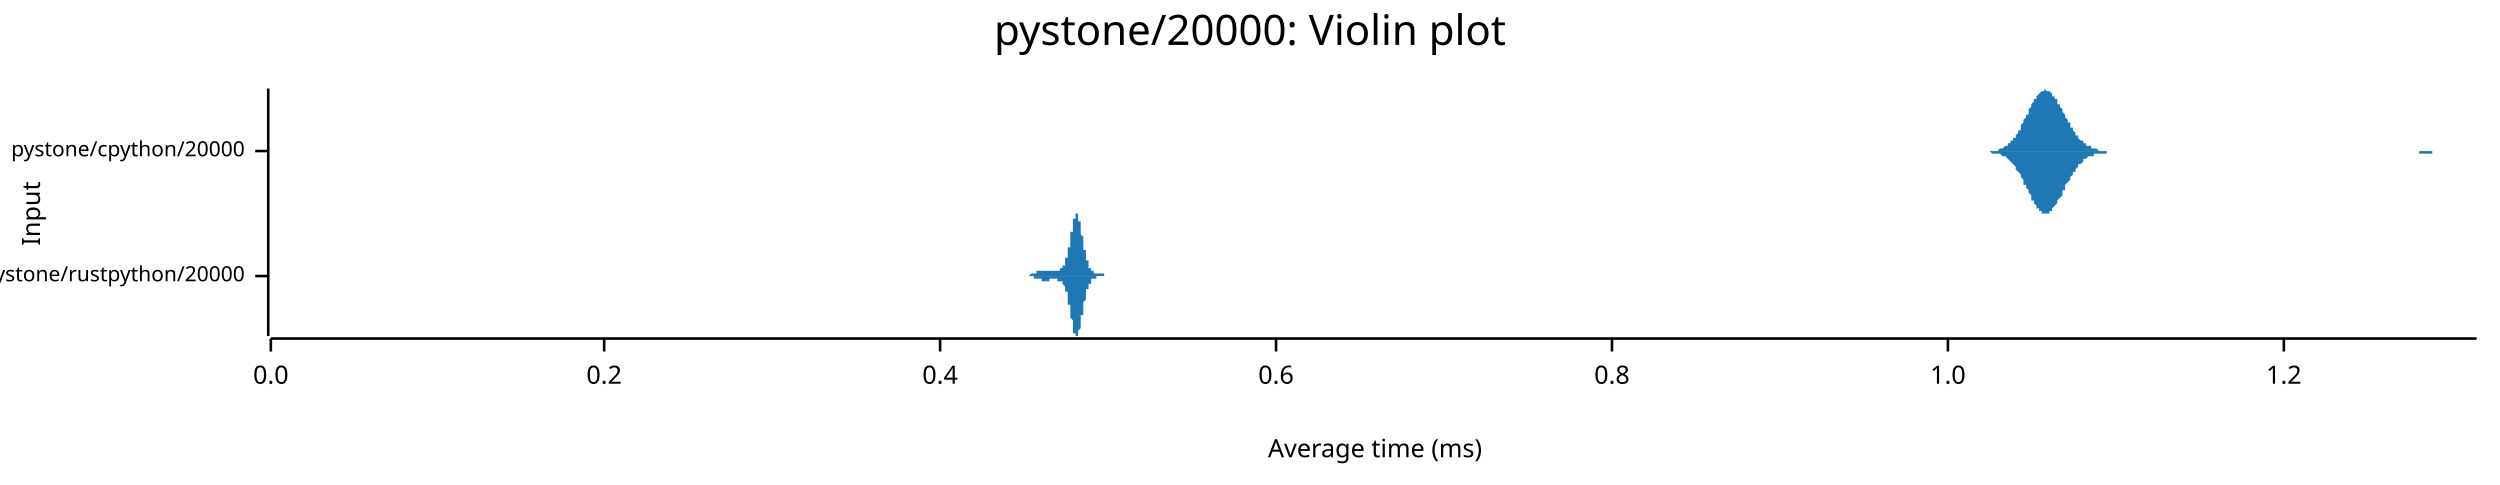
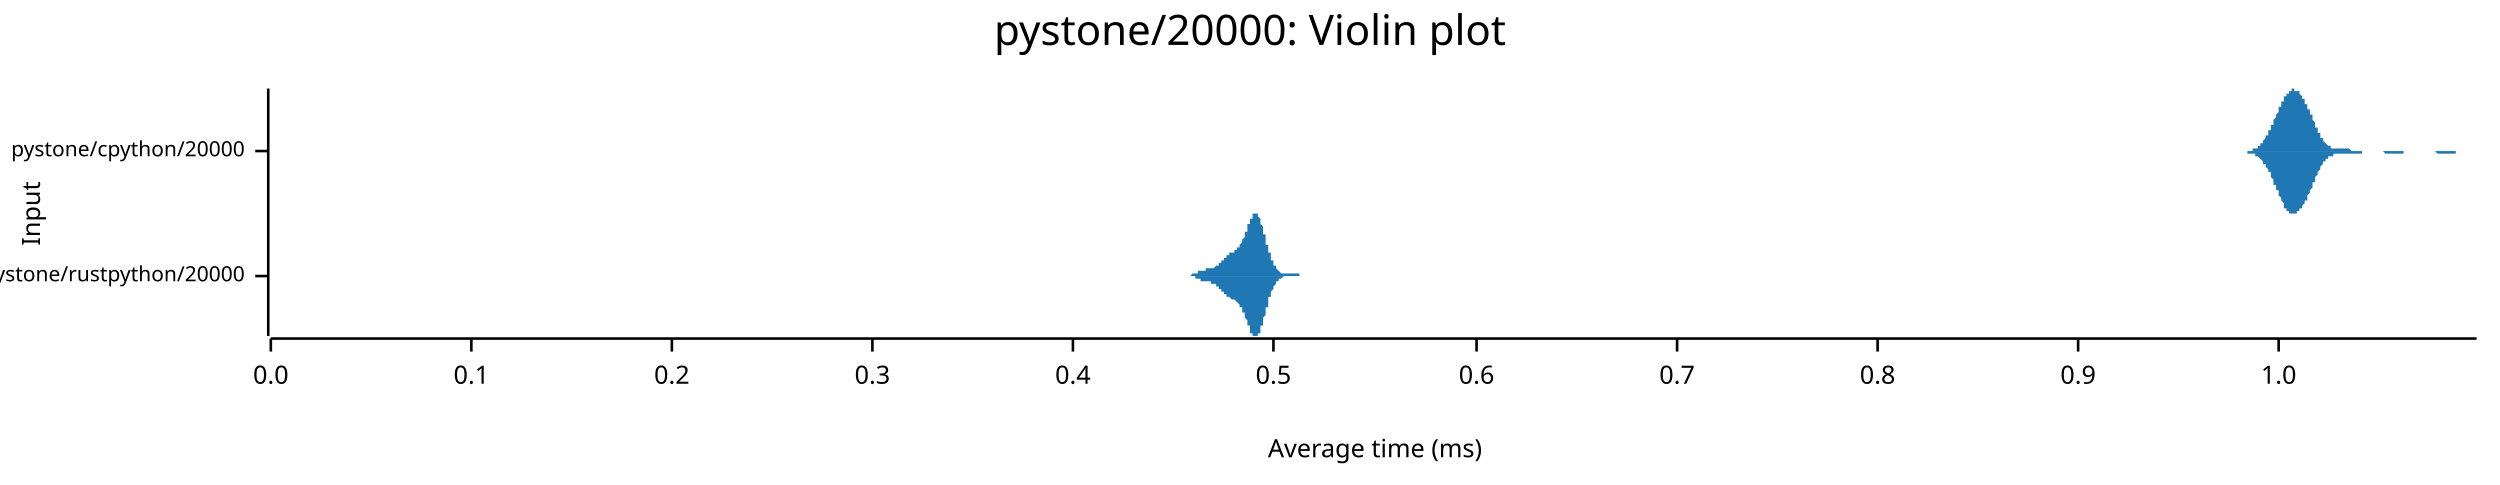
<svg xmlns="http://www.w3.org/2000/svg" width="960" height="186" viewBox="0 0 960 186">
  <text x="480" y="5" dy="0.76em" text-anchor="middle" font-family="sans-serif" font-size="16.129" opacity="1" fill="#000000">
pystone/20000: Violin plot
</text>
  <text x="8" y="82" dy="0.76em" text-anchor="middle" font-family="sans-serif" font-size="9.677" opacity="1" fill="#000000" transform="rotate(270, 8, 82)">
Input
</text>
  <text x="528" y="178" dy="-0.5ex" text-anchor="middle" font-family="sans-serif" font-size="9.677" opacity="1" fill="#000000">
Average time (ms)
</text>
  <polyline fill="none" opacity="1" stroke="#000000" stroke-width="1" points="103,34 103,129 " />
  <text x="94" y="106" dy="0.5ex" text-anchor="end" font-family="sans-serif" font-size="8.065" opacity="1" fill="#000000">
pystone/rustpython/20000
</text>
  <polyline fill="none" opacity="1" stroke="#000000" stroke-width="1" points="98,106 103,106 " />
  <text x="94" y="58" dy="0.5ex" text-anchor="end" font-family="sans-serif" font-size="8.065" opacity="1" fill="#000000">
pystone/cpython/20000
</text>
  <polyline fill="none" opacity="1" stroke="#000000" stroke-width="1" points="98,58 103,58 " />
  <polyline fill="none" opacity="1" stroke="#000000" stroke-width="1" points="104,130 951,130 " />
  <text x="104" y="140" dy="0.76em" text-anchor="middle" font-family="sans-serif" font-size="9.677" opacity="1" fill="#000000">
0.0
</text>
  <polyline fill="none" opacity="1" stroke="#000000" stroke-width="1" points="104,130 104,135 " />
-   <text x="232" y="140" dy="0.76em" text-anchor="middle" font-family="sans-serif" font-size="9.677" opacity="1" fill="#000000">
+   <text x="181" y="140" dy="0.76em" text-anchor="middle" font-family="sans-serif" font-size="9.677" opacity="1" fill="#000000">
+ 0.1
+ </text>
+   <polyline fill="none" opacity="1" stroke="#000000" stroke-width="1" points="181,130 181,135 " />
+   <text x="258" y="140" dy="0.76em" text-anchor="middle" font-family="sans-serif" font-size="9.677" opacity="1" fill="#000000">
0.2
</text>
-   <polyline fill="none" opacity="1" stroke="#000000" stroke-width="1" points="232,130 232,135 " />
-   <text x="361" y="140" dy="0.76em" text-anchor="middle" font-family="sans-serif" font-size="9.677" opacity="1" fill="#000000">
+   <polyline fill="none" opacity="1" stroke="#000000" stroke-width="1" points="258,130 258,135 " />
+   <text x="335" y="140" dy="0.76em" text-anchor="middle" font-family="sans-serif" font-size="9.677" opacity="1" fill="#000000">
+ 0.3
+ </text>
+   <polyline fill="none" opacity="1" stroke="#000000" stroke-width="1" points="335,130 335,135 " />
+   <text x="412" y="140" dy="0.76em" text-anchor="middle" font-family="sans-serif" font-size="9.677" opacity="1" fill="#000000">
0.4
</text>
-   <polyline fill="none" opacity="1" stroke="#000000" stroke-width="1" points="361,130 361,135 " />
-   <text x="490" y="140" dy="0.76em" text-anchor="middle" font-family="sans-serif" font-size="9.677" opacity="1" fill="#000000">
+   <polyline fill="none" opacity="1" stroke="#000000" stroke-width="1" points="412,130 412,135 " />
+   <text x="489" y="140" dy="0.76em" text-anchor="middle" font-family="sans-serif" font-size="9.677" opacity="1" fill="#000000">
+ 0.5
+ </text>
+   <polyline fill="none" opacity="1" stroke="#000000" stroke-width="1" points="489,130 489,135 " />
+   <text x="567" y="140" dy="0.76em" text-anchor="middle" font-family="sans-serif" font-size="9.677" opacity="1" fill="#000000">
0.6
</text>
-   <polyline fill="none" opacity="1" stroke="#000000" stroke-width="1" points="490,130 490,135 " />
-   <text x="619" y="140" dy="0.76em" text-anchor="middle" font-family="sans-serif" font-size="9.677" opacity="1" fill="#000000">
+   <polyline fill="none" opacity="1" stroke="#000000" stroke-width="1" points="567,130 567,135 " />
+   <text x="644" y="140" dy="0.76em" text-anchor="middle" font-family="sans-serif" font-size="9.677" opacity="1" fill="#000000">
+ 0.7
+ </text>
+   <polyline fill="none" opacity="1" stroke="#000000" stroke-width="1" points="644,130 644,135 " />
+   <text x="721" y="140" dy="0.76em" text-anchor="middle" font-family="sans-serif" font-size="9.677" opacity="1" fill="#000000">
0.8
</text>
-   <polyline fill="none" opacity="1" stroke="#000000" stroke-width="1" points="619,130 619,135 " />
-   <text x="748" y="140" dy="0.76em" text-anchor="middle" font-family="sans-serif" font-size="9.677" opacity="1" fill="#000000">
+   <polyline fill="none" opacity="1" stroke="#000000" stroke-width="1" points="721,130 721,135 " />
+   <text x="798" y="140" dy="0.76em" text-anchor="middle" font-family="sans-serif" font-size="9.677" opacity="1" fill="#000000">
+ 0.9
+ </text>
+   <polyline fill="none" opacity="1" stroke="#000000" stroke-width="1" points="798,130 798,135 " />
+   <text x="875" y="140" dy="0.76em" text-anchor="middle" font-family="sans-serif" font-size="9.677" opacity="1" fill="#000000">
1.0
</text>
-   <polyline fill="none" opacity="1" stroke="#000000" stroke-width="1" points="748,130 748,135 " />
-   <text x="877" y="140" dy="0.76em" text-anchor="middle" font-family="sans-serif" font-size="9.677" opacity="1" fill="#000000">
- 1.2
- </text>
-   <polyline fill="none" opacity="1" stroke="#000000" stroke-width="1" points="877,130 877,135 " />
-   <polygon opacity="1" fill="#1F78B4" points="393,106 393,106 393,106 393,106 393,106 393,106 393,106 393,106 393,106 393,106 394,106 394,106 394,106 394,106 394,106 394,106 394,106 394,106 394,106 394,106 394,106 394,106 394,106 394,106 395,106 395,106 395,106 395,106 395,106 395,106 395,106 395,106 395,106 395,106 395,106 395,106 395,106 395,106 396,105 396,105 396,105 396,105 396,105 396,105 396,105 396,105 396,105 396,105 396,105 396,105 396,105 396,105 396,105 397,105 397,105 397,105 397,105 397,105 397,105 397,105 397,105 397,105 397,105 397,105 397,105 397,105 397,105 398,105 398,105 398,105 398,105 398,105 398,105 398,105 398,104 398,104 398,104 398,104 398,104 398,104 398,104 399,104 399,104 399,104 399,104 399,104 399,104 399,104 399,104 399,104 399,104 399,104 399,104 399,104 399,104 400,104 400,104 400,104 400,104 400,104 400,104 400,104 400,104 400,104 400,104 400,104 400,104 400,104 400,104 400,104 401,104 401,104 401,104 401,104 401,104 401,104 401,104 401,104 401,104 401,104 401,104 401,104 401,104 401,104 402,104 402,104 402,104 402,104 402,104 402,104 402,104 402,104 402,104 402,104 402,104 402,104 402,104 402,104 403,104 403,104 403,104 403,104 403,104 403,104 403,104 403,104 403,104 403,104 403,104 403,104 403,104 403,104 404,104 404,104 404,104 404,104 404,104 404,104 404,104 404,104 404,104 404,104 404,104 404,104 404,104 404,104 404,104 405,104 405,104 405,104 405,104 405,104 405,104 405,104 405,104 405,104 405,104 405,104 405,104 405,104 405,104 406,104 406,104 406,104 406,104 406,104 406,104 406,104 406,104 406,104 406,104 406,104 406,104 406,104 406,104 407,104 407,104 407,104 407,104 407,104 407,104 407,104 407,104 407,104 407,103 407,103 407,103 407,103 407,103 408,103 408,103 408,103 408,103 408,103 408,103 408,103 408,103 408,103 408,103 408,102 408,102 408,102 408,102 409,102 409,102 409,102 409,102 409,101 409,101 409,101 409,101 409,101 409,101 409,100 409,100 409,100 409,100 409,99 410,99 410,99 410,99 410,98 410,98 410,98 410,97 410,97 410,97 410,96 410,96 410,96 410,95 410,95 411,95 411,94 411,94 411,93 411,93 411,92 411,92 411,92 411,91 411,91 411,90 411,90 411,89 411,89 412,89 412,88 412,88 412,87 412,87 412,87 412,86 412,86 412,85 412,85 412,85 412,84 412,84 412,84 413,84 413,83 413,83 413,83 413,83 413,83 413,82 413,82 413,82 413,82 413,82 413,82 413,82 413,82 413,82 414,82 414,82 414,82 414,82 414,83 414,83 414,83 414,83 414,83 414,84 414,84 414,84 414,84 414,85 415,85 415,85 415,86 415,86 415,87 415,87 415,87 415,88 415,88 415,89 415,89 415,89 415,90 415,90 416,91 416,91 416,91 416,92 416,92 416,93 416,93 416,93 416,94 416,94 416,95 416,95 416,95 416,96 417,96 417,96 417,97 417,97 417,97 417,98 417,98 417,98 417,99 417,99 417,99 417,99 417,100 417,100 417,100 418,100 418,101 418,101 418,101 418,101 418,101 418,102 418,102 418,102 418,102 418,102 418,102 418,103 418,103 419,103 419,103 419,103 419,103 419,103 419,103 419,104 419,104 419,104 419,104 419,104 419,104 419,104 419,104 420,104 420,104 420,104 420,104 420,104 420,105 420,105 420,105 420,105 420,105 420,105 420,105 420,105 420,105 421,105 421,105 421,105 421,105 421,105 421,105 421,105 421,105 421,105 421,105 421,105 421,105 421,105 421,105 421,105 422,105 422,105 422,105 422,105 422,105 422,105 422,105 422,105 422,105 422,105 422,105 422,105 422,105 422,105 423,105 423,105 423,105 423,105 423,105 423,105 423,105 423,105 423,105 423,105 423,105 423,105 423,105 423,105 424,105 424,105 424,105 424,105 424,105 424,105 424,105 424,105 424,105 424,105 424,106 424,106 424,106 424,106 425,106 425,106 425,106 425,106 425,106 425,106 425,106 425,106 425,106 425,106 425,106 425,106 425,106 425,106 425,106 426,106 426,106 426,106 426,106 426,106 426,106 426,106 426,106 426,106 426,106 426,106 426,106 426,106 426,106 427,106 427,106 427,106 427,106 427,106 427,106 427,106 427,106 427,106 427,106 427,106 427,106 427,106 427,106 428,106 428,106 428,106 428,106 428,106 428,106 428,106 393,106 " />
-   <polygon opacity="1" fill="#1F78B4" points="393,106 393,106 393,106 393,106 393,106 393,106 393,106 393,106 393,106 393,106 394,106 394,106 394,106 394,106 394,106 394,106 394,106 394,106 394,106 394,106 394,106 394,106 394,106 394,106 395,106 395,106 395,106 395,106 395,106 395,106 395,106 395,106 395,106 395,106 395,106 395,106 395,106 395,106 396,106 396,106 396,106 396,106 396,106 396,106 396,106 396,106 396,106 396,106 396,106 396,106 396,106 396,106 396,106 397,106 397,106 397,106 397,106 397,106 397,107 397,107 397,107 397,107 397,107 397,107 397,107 397,107 397,107 398,107 398,107 398,107 398,107 398,107 398,107 398,107 398,107 398,107 398,107 398,107 398,107 398,107 398,107 399,107 399,107 399,107 399,107 399,107 399,107 399,107 399,107 399,107 399,107 399,107 399,107 399,107 399,107 400,107 400,107 400,107 400,107 400,107 400,107 400,107 400,107 400,108 400,108 400,108 400,108 400,108 400,108 400,108 401,108 401,108 401,108 401,108 401,108 401,108 401,108 401,108 401,108 401,108 401,108 401,108 401,108 401,108 402,108 402,108 402,108 402,108 402,108 402,108 402,108 402,108 402,108 402,108 402,108 402,108 402,108 402,108 403,108 403,108 403,107 403,107 403,107 403,107 403,107 403,107 403,107 403,107 403,107 403,107 403,107 403,107 404,107 404,107 404,107 404,107 404,107 404,107 404,107 404,107 404,107 404,107 404,107 404,107 404,107 404,107 404,107 405,107 405,107 405,107 405,107 405,107 405,107 405,107 405,107 405,107 405,107 405,107 405,107 405,107 405,107 406,107 406,107 406,107 406,107 406,107 406,107 406,107 406,107 406,108 406,108 406,108 406,108 406,108 406,108 407,108 407,108 407,108 407,108 407,108 407,108 407,108 407,108 407,108 407,108 407,108 407,108 407,108 407,108 408,108 408,108 408,108 408,108 408,109 408,109 408,109 408,109 408,109 408,109 408,109 408,109 408,109 408,109 409,110 409,110 409,110 409,110 409,110 409,110 409,110 409,111 409,111 409,111 409,111 409,111 409,112 409,112 409,112 410,112 410,113 410,113 410,113 410,113 410,114 410,114 410,114 410,115 410,115 410,115 410,116 410,116 410,117 411,117 411,117 411,118 411,118 411,119 411,119 411,119 411,120 411,120 411,121 411,121 411,122 411,122 411,122 412,123 412,123 412,124 412,124 412,125 412,125 412,125 412,126 412,126 412,126 412,127 412,127 412,127 412,128 413,128 413,128 413,128 413,129 413,129 413,129 413,129 413,129 413,129 413,129 413,129 413,129 413,129 413,129 413,129 414,129 414,129 414,129 414,129 414,129 414,129 414,129 414,128 414,128 414,128 414,128 414,127 414,127 414,127 415,126 415,126 415,126 415,125 415,125 415,125 415,124 415,124 415,123 415,123 415,123 415,122 415,122 415,121 416,121 416,120 416,120 416,120 416,119 416,119 416,118 416,118 416,118 416,117 416,117 416,117 416,116 416,116 417,115 417,115 417,115 417,114 417,114 417,114 417,114 417,113 417,113 417,113 417,112 417,112 417,112 417,112 417,111 418,111 418,111 418,111 418,111 418,110 418,110 418,110 418,110 418,110 418,109 418,109 418,109 418,109 418,109 419,109 419,109 419,108 419,108 419,108 419,108 419,108 419,108 419,108 419,108 419,108 419,108 419,107 419,107 420,107 420,107 420,107 420,107 420,107 420,107 420,107 420,107 420,107 420,107 420,107 420,107 420,107 420,107 421,107 421,107 421,106 421,106 421,106 421,106 421,106 421,106 421,106 421,106 421,106 421,106 421,106 421,106 421,106 422,106 422,106 422,106 422,106 422,106 422,106 422,106 422,106 422,106 422,106 422,106 422,106 422,106 422,106 423,106 423,106 423,106 423,106 423,106 423,106 423,106 423,106 423,106 423,106 423,106 423,106 423,106 423,106 424,106 424,106 424,106 424,106 424,106 424,106 424,106 424,106 424,106 424,106 424,106 424,106 424,106 424,106 425,106 425,106 425,106 425,106 425,106 425,106 425,106 425,106 425,106 425,106 425,106 425,106 425,106 425,106 425,106 426,106 426,106 426,106 426,106 426,106 426,106 426,106 426,106 426,106 426,106 426,106 426,106 426,106 426,106 427,106 427,106 427,106 427,106 427,106 427,106 427,106 427,106 427,106 427,106 427,106 427,106 427,106 427,106 428,106 428,106 428,106 428,106 428,106 428,106 428,106 393,106 " />
-   <polygon opacity="1" fill="#1F78B4" points="760,58 761,58 761,58 761,58 762,58 762,58 763,58 763,58 763,58 764,58 764,58 764,58 765,58 765,58 766,58 766,58 766,58 767,58 767,58 768,57 768,57 768,57 769,57 769,57 769,57 770,56 770,56 771,56 771,56 771,55 772,55 772,55 772,54 773,54 773,53 774,53 774,52 774,52 775,51 775,50 776,50 776,49 776,48 777,47 777,47 777,46 778,45 778,44 779,44 779,43 779,42 780,41 780,41 780,40 781,39 781,38 782,38 782,37 782,37 783,36 783,36 784,35 784,35 784,35 785,35 785,35 785,34 786,35 786,35 787,35 787,35 787,35 788,36 788,36 788,37 789,37 789,38 790,38 790,39 790,40 791,40 791,41 792,42 792,42 792,43 793,44 793,45 793,45 794,46 794,47 795,47 795,48 795,49 796,49 796,50 797,51 797,51 797,52 798,52 798,53 798,53 799,54 799,54 800,54 800,55 800,55 801,55 801,56 801,56 802,56 802,56 803,56 803,57 803,57 804,57 804,57 805,57 805,57 805,57 806,58 806,58 806,58 807,58 807,58 808,58 808,58 808,58 809,58 809,58 809,58 810,58 810,58 811,58 811,58 811,58 812,58 812,58 813,58 813,58 813,58 814,58 814,58 814,58 815,58 815,58 816,58 816,58 816,58 817,58 817,58 817,58 818,58 818,58 819,58 819,58 819,58 820,58 820,58 821,58 821,58 821,58 822,58 822,58 822,58 823,58 823,58 824,58 824,58 824,58 825,58 825,58 825,58 826,58 826,58 827,58 827,58 827,58 828,58 828,58 829,58 829,58 829,58 830,58 830,58 830,58 831,58 831,58 832,58 832,58 832,58 833,58 833,58 833,58 834,58 834,58 835,58 835,58 835,58 836,58 836,58 837,58 837,58 837,58 838,58 838,58 838,58 839,58 839,58 840,58 840,58 840,58 841,58 841,58 841,58 842,58 842,58 843,58 843,58 843,58 844,58 844,58 845,58 845,58 845,58 846,58 846,58 846,58 847,58 847,58 848,58 848,58 848,58 849,58 849,58 849,58 850,58 850,58 851,58 851,58 851,58 852,58 852,58 853,58 853,58 853,58 854,58 854,58 854,58 855,58 855,58 856,58 856,58 856,58 857,58 857,58 857,58 858,58 858,58 859,58 859,58 859,58 860,58 860,58 861,58 861,58 861,58 862,58 862,58 862,58 863,58 863,58 864,58 864,58 864,58 865,58 865,58 865,58 866,58 866,58 867,58 867,58 867,58 868,58 868,58 869,58 869,58 869,58 870,58 870,58 870,58 871,58 871,58 872,58 872,58 872,58 873,58 873,58 874,58 874,58 874,58 875,58 875,58 875,58 876,58 876,58 877,58 877,58 877,58 878,58 878,58 878,58 879,58 879,58 880,58 880,58 880,58 881,58 881,58 882,58 882,58 882,58 883,58 883,58 883,58 884,58 884,58 885,58 885,58 885,58 886,58 886,58 886,58 887,58 887,58 888,58 888,58 888,58 889,58 889,58 890,58 890,58 890,58 891,58 891,58 891,58 892,58 892,58 893,58 893,58 893,58 894,58 894,58 894,58 895,58 895,58 896,58 896,58 896,58 897,58 897,58 898,58 898,58 898,58 899,58 899,58 899,58 900,58 900,58 901,58 901,58 901,58 902,58 902,58 902,58 903,58 903,58 904,58 904,58 904,58 905,58 905,58 906,58 906,58 906,58 907,58 907,58 907,58 908,58 908,58 909,58 909,58 909,58 910,58 910,58 910,58 911,58 911,58 912,58 912,58 912,58 913,58 913,58 914,58 914,58 914,58 915,58 915,58 915,58 916,58 916,58 917,58 917,58 917,58 918,58 918,58 918,58 919,58 919,58 920,58 920,58 920,58 921,58 921,58 922,58 922,58 922,58 923,58 923,58 923,58 924,58 924,58 925,58 925,58 925,58 926,58 926,58 926,58 927,58 927,58 928,58 928,58 928,58 929,58 929,58 930,58 930,58 930,58 931,58 931,58 931,58 932,58 932,58 933,58 933,58 933,58 934,58 934,58 934,58 935,58 935,58 936,58 936,58 936,58 937,58 937,58 938,58 938,58 938,58 939,58 939,58 939,58 940,58 940,58 941,58 941,58 941,58 942,58 942,58 942,58 943,58 943,58 944,58 944,58 944,58 945,58 945,58 946,58 946,58 946,58 947,58 947,58 947,58 948,58 948,58 949,58 949,58 949,58 950,58 950,58 951,58 951,58 760,58 " />
-   <polygon opacity="1" fill="#1F78B4" points="760,58 761,58 761,58 761,58 762,58 762,58 763,58 763,58 763,58 764,58 764,58 764,58 765,59 765,59 766,59 766,59 766,59 767,59 767,59 768,59 768,59 768,59 769,60 769,60 769,60 770,60 770,60 771,61 771,61 771,61 772,62 772,62 772,62 773,63 773,63 774,64 774,64 774,65 775,66 775,66 776,67 776,68 776,68 777,69 777,70 777,71 778,71 778,72 779,73 779,74 779,74 780,75 780,76 780,77 781,77 781,78 782,79 782,79 782,80 783,80 783,81 784,81 784,81 784,82 785,82 785,82 785,82 786,82 786,82 787,82 787,81 787,81 788,81 788,80 788,80 789,79 789,79 790,78 790,78 790,77 791,76 791,76 792,75 792,74 792,73 793,73 793,72 793,71 794,70 794,70 795,69 795,68 795,68 796,67 796,66 797,66 797,65 797,65 798,64 798,64 798,63 799,63 799,63 800,62 800,62 800,61 801,61 801,61 801,61 802,60 802,60 803,60 803,60 803,60 804,60 804,59 805,59 805,59 805,59 806,59 806,59 806,59 807,59 807,59 808,59 808,59 808,59 809,59 809,58 809,58 810,58 810,58 811,58 811,58 811,58 812,58 812,58 813,58 813,58 813,58 814,58 814,58 814,58 815,58 815,58 816,58 816,58 816,58 817,58 817,58 817,58 818,58 818,58 819,58 819,58 819,58 820,58 820,58 821,58 821,58 821,58 822,58 822,58 822,58 823,58 823,58 824,58 824,58 824,58 825,58 825,58 825,58 826,58 826,58 827,58 827,58 827,58 828,58 828,58 829,58 829,58 829,58 830,58 830,58 830,58 831,58 831,58 832,58 832,58 832,58 833,58 833,58 833,58 834,58 834,58 835,58 835,58 835,58 836,58 836,58 837,58 837,58 837,58 838,58 838,58 838,58 839,58 839,58 840,58 840,58 840,58 841,58 841,58 841,58 842,58 842,58 843,58 843,58 843,58 844,58 844,58 845,58 845,58 845,58 846,58 846,58 846,58 847,58 847,58 848,58 848,58 848,58 849,58 849,58 849,58 850,58 850,58 851,58 851,58 851,58 852,58 852,58 853,58 853,58 853,58 854,58 854,58 854,58 855,58 855,58 856,58 856,58 856,58 857,58 857,58 857,58 858,58 858,58 859,58 859,58 859,58 860,58 860,58 861,58 861,58 861,58 862,58 862,58 862,58 863,58 863,58 864,58 864,58 864,58 865,58 865,58 865,58 866,58 866,58 867,58 867,58 867,58 868,58 868,58 869,58 869,58 869,58 870,58 870,58 870,58 871,58 871,58 872,58 872,58 872,58 873,58 873,58 874,58 874,58 874,58 875,58 875,58 875,58 876,58 876,58 877,58 877,58 877,58 878,58 878,58 878,58 879,58 879,58 880,58 880,58 880,58 881,58 881,58 882,58 882,58 882,58 883,58 883,58 883,58 884,58 884,58 885,58 885,58 885,58 886,58 886,58 886,58 887,58 887,58 888,58 888,58 888,58 889,58 889,58 890,58 890,58 890,58 891,58 891,58 891,58 892,58 892,58 893,58 893,58 893,58 894,58 894,58 894,58 895,58 895,58 896,58 896,58 896,58 897,58 897,58 898,58 898,58 898,58 899,58 899,58 899,58 900,58 900,58 901,58 901,58 901,58 902,58 902,58 902,58 903,58 903,58 904,58 904,58 904,58 905,58 905,58 906,58 906,58 906,58 907,58 907,58 907,58 908,58 908,58 909,58 909,58 909,58 910,58 910,58 910,58 911,58 911,58 912,58 912,58 912,58 913,58 913,58 914,58 914,58 914,58 915,58 915,58 915,58 916,58 916,58 917,58 917,58 917,58 918,58 918,58 918,58 919,58 919,58 920,58 920,58 920,58 921,58 921,58 922,58 922,58 922,58 923,58 923,58 923,58 924,58 924,58 925,58 925,58 925,58 926,58 926,58 926,58 927,58 927,58 928,58 928,58 928,58 929,58 929,59 930,59 930,59 930,59 931,59 931,59 931,59 932,59 932,59 933,59 933,59 933,59 934,59 934,58 934,58 935,58 935,58 936,58 936,58 936,58 937,58 937,58 938,58 938,58 938,58 939,58 939,58 939,58 940,58 940,58 941,58 941,58 941,58 942,58 942,58 942,58 943,58 943,58 944,58 944,58 944,58 945,58 945,58 946,58 946,58 946,58 947,58 947,58 947,58 948,58 948,58 949,58 949,58 949,58 950,58 950,58 951,58 951,58 760,58 " />
+   <polyline fill="none" opacity="1" stroke="#000000" stroke-width="1" points="875,130 875,135 " />
+   <polygon opacity="1" fill="#1F78B4" points="454,106 454,106 454,106 454,106 455,106 455,106 455,106 455,106 455,106 455,106 455,106 455,106 455,106 455,106 456,106 456,106 456,106 456,106 456,106 456,106 456,106 456,106 456,106 456,106 457,106 457,106 457,106 457,106 457,106 457,106 457,106 457,106 457,106 457,106 458,105 458,105 458,105 458,105 458,105 458,105 458,105 458,105 458,105 458,105 459,105 459,105 459,105 459,105 459,105 459,105 459,105 459,105 459,105 459,105 460,105 460,105 460,105 460,105 460,105 460,105 460,105 460,105 460,104 460,104 461,104 461,104 461,104 461,104 461,104 461,104 461,104 461,104 461,104 461,104 462,104 462,104 462,104 462,104 462,104 462,104 462,104 462,104 462,104 462,104 463,104 463,103 463,103 463,103 463,103 463,103 463,103 463,103 463,103 463,103 464,103 464,103 464,103 464,103 464,103 464,103 464,103 464,103 464,103 464,103 465,103 465,103 465,103 465,103 465,103 465,103 465,103 465,103 465,103 465,103 466,103 466,103 466,103 466,103 466,103 466,103 466,103 466,103 466,103 466,103 467,102 467,102 467,102 467,102 467,102 467,102 467,102 467,102 467,102 467,102 468,102 468,102 468,102 468,102 468,101 468,101 468,101 468,101 468,101 468,101 469,101 469,101 469,101 469,101 469,100 469,100 469,100 469,100 469,100 469,100 470,100 470,100 470,99 470,99 470,99 470,99 470,99 470,99 470,99 470,99 471,99 471,98 471,98 471,98 471,98 471,98 471,98 471,98 471,98 471,98 472,98 472,98 472,97 472,97 472,97 472,97 472,97 472,97 472,97 472,97 473,97 473,97 473,97 473,97 473,97 473,97 473,97 473,97 473,97 473,97 474,97 474,96 474,96 474,96 474,96 474,96 474,96 474,96 474,96 474,96 475,96 475,96 475,96 475,96 475,96 475,96 475,95 475,95 475,95 475,95 476,95 476,95 476,95 476,95 476,94 476,94 476,94 476,94 476,94 476,94 477,93 477,93 477,93 477,93 477,93 477,92 477,92 477,92 477,92 477,92 478,91 478,91 478,91 478,91 478,90 478,90 478,90 478,90 478,89 478,89 479,89 479,89 479,88 479,88 479,88 479,87 479,87 479,87 479,87 479,86 480,86 480,86 480,86 480,85 480,85 480,85 480,85 480,84 480,84 480,84 481,84 481,84 481,83 481,83 481,83 481,83 481,83 481,83 481,82 481,82 482,82 482,82 482,82 482,82 482,82 482,82 482,82 482,82 482,82 482,82 483,82 483,82 483,82 483,82 483,83 483,83 483,83 483,83 483,83 483,83 484,84 484,84 484,84 484,84 484,85 484,85 484,85 484,86 484,86 484,86 485,87 485,87 485,87 485,88 485,88 485,88 485,89 485,89 485,89 485,90 486,90 486,91 486,91 486,91 486,92 486,92 486,93 486,93 486,93 486,94 487,94 487,94 487,95 487,95 487,95 487,96 487,96 487,96 487,97 487,97 488,97 488,98 488,98 488,98 488,99 488,99 488,99 488,99 488,100 488,100 489,100 489,100 489,101 489,101 489,101 489,101 489,101 489,102 489,102 489,102 490,102 490,102 490,102 490,103 490,103 490,103 490,103 490,103 490,103 490,103 491,104 491,104 491,104 491,104 491,104 491,104 491,104 491,104 491,104 491,104 492,105 492,105 492,105 492,105 492,105 492,105 492,105 492,105 492,105 492,105 493,105 493,105 493,105 493,105 493,105 493,105 493,105 493,105 493,105 493,105 494,105 494,105 494,105 494,105 494,105 494,105 494,105 494,105 494,105 494,105 495,105 495,105 495,105 495,105 495,105 495,105 495,105 495,105 495,105 495,105 496,105 496,105 496,105 496,105 496,105 496,105 496,105 496,105 496,105 496,105 497,105 497,105 497,105 497,105 497,105 497,105 497,105 497,105 497,105 497,105 498,105 498,105 498,105 498,105 498,105 498,105 498,105 498,105 498,105 498,105 499,105 499,105 499,105 499,105 499,105 499,105 499,106 499,106 499,106 499,106 500,106 500,106 500,106 500,106 500,106 500,106 500,106 500,106 500,106 500,106 501,106 501,106 501,106 501,106 501,106 501,106 501,106 501,106 501,106 501,106 502,106 502,106 502,106 502,106 502,106 502,106 502,106 502,106 502,106 502,106 503,106 503,106 503,106 503,106 503,106 503,106 503,106 503,106 503,106 503,106 504,106 504,106 504,106 504,106 504,106 504,106 504,106 454,106 " />
+   <polygon opacity="1" fill="#1F78B4" points="454,106 454,106 454,106 454,106 455,106 455,106 455,106 455,106 455,106 455,106 455,106 455,106 455,106 455,106 456,106 456,106 456,106 456,106 456,106 456,106 456,106 456,106 456,106 456,106 457,106 457,106 457,106 457,106 457,106 457,106 457,106 457,106 457,106 457,106 458,106 458,106 458,106 458,106 458,106 458,106 458,106 458,106 458,106 458,106 459,106 459,106 459,106 459,106 459,106 459,106 459,106 459,107 459,107 459,107 460,107 460,107 460,107 460,107 460,107 460,107 460,107 460,107 460,107 460,107 461,107 461,107 461,107 461,107 461,107 461,107 461,107 461,107 461,107 461,108 462,108 462,108 462,108 462,108 462,108 462,108 462,108 462,108 462,108 462,108 463,108 463,108 463,108 463,108 463,108 463,108 463,108 463,108 463,108 463,108 464,108 464,108 464,108 464,108 464,108 464,108 464,108 464,108 464,108 464,108 465,108 465,108 465,108 465,109 465,109 465,109 465,109 465,109 465,109 465,109 466,109 466,109 466,109 466,109 466,109 466,109 466,109 466,109 466,109 466,109 467,109 467,109 467,109 467,109 467,109 467,109 467,109 467,109 467,109 467,110 468,110 468,110 468,110 468,110 468,110 468,110 468,110 468,110 468,110 468,111 469,111 469,111 469,111 469,111 469,111 469,111 469,111 469,111 469,112 469,112 470,112 470,112 470,112 470,112 470,112 470,112 470,113 470,113 470,113 470,113 471,113 471,113 471,113 471,113 471,113 471,113 471,114 471,114 471,114 471,114 472,114 472,114 472,114 472,114 472,114 472,114 472,114 472,114 472,114 472,114 473,115 473,115 473,115 473,115 473,115 473,115 473,115 473,115 473,115 473,115 474,115 474,115 474,115 474,115 474,115 474,115 474,115 474,115 474,115 474,115 475,116 475,116 475,116 475,116 475,116 475,116 475,116 475,116 475,116 475,116 476,117 476,117 476,117 476,117 476,117 476,117 476,117 476,118 476,118 476,118 477,118 477,118 477,118 477,119 477,119 477,119 477,119 477,119 477,120 477,120 478,120 478,120 478,121 478,121 478,121 478,121 478,122 478,122 478,122 478,122 479,123 479,123 479,123 479,123 479,124 479,124 479,124 479,125 479,125 479,125 480,125 480,126 480,126 480,126 480,126 480,127 480,127 480,127 480,127 480,128 481,128 481,128 481,128 481,128 481,129 481,129 481,129 481,129 481,129 481,129 482,129 482,129 482,129 482,129 482,129 482,129 482,129 482,129 482,129 482,129 483,129 483,129 483,129 483,129 483,129 483,129 483,129 483,128 483,128 483,128 484,128 484,128 484,127 484,127 484,127 484,126 484,126 484,126 484,126 484,125 485,125 485,125 485,124 485,124 485,123 485,123 485,123 485,122 485,122 485,122 486,121 486,121 486,120 486,120 486,120 486,119 486,119 486,119 486,118 486,118 487,118 487,117 487,117 487,116 487,116 487,116 487,115 487,115 487,115 487,114 488,114 488,114 488,114 488,113 488,113 488,113 488,112 488,112 488,112 488,112 489,111 489,111 489,111 489,111 489,111 489,110 489,110 489,110 489,110 489,110 490,109 490,109 490,109 490,109 490,109 490,109 490,108 490,108 490,108 490,108 491,108 491,108 491,108 491,108 491,107 491,107 491,107 491,107 491,107 491,107 492,107 492,107 492,107 492,107 492,107 492,107 492,107 492,107 492,107 492,107 493,106 493,106 493,106 493,106 493,106 493,106 493,106 493,106 493,106 493,106 494,106 494,106 494,106 494,106 494,106 494,106 494,106 494,106 494,106 494,106 495,106 495,106 495,106 495,106 495,106 495,106 495,106 495,106 495,106 495,106 496,106 496,106 496,106 496,106 496,106 496,106 496,106 496,106 496,106 496,106 497,106 497,106 497,106 497,106 497,106 497,106 497,106 497,106 497,106 497,106 498,106 498,106 498,106 498,106 498,106 498,106 498,106 498,106 498,106 498,106 499,106 499,106 499,106 499,106 499,106 499,106 499,106 499,106 499,106 499,106 500,106 500,106 500,106 500,106 500,106 500,106 500,106 500,106 500,106 500,106 501,106 501,106 501,106 501,106 501,106 501,106 501,106 501,106 501,106 501,106 502,106 502,106 502,106 502,106 502,106 502,106 502,106 502,106 502,106 502,106 503,106 503,106 503,106 503,106 503,106 503,106 503,106 503,106 503,106 503,106 504,106 504,106 504,106 504,106 504,106 504,106 504,106 454,106 " />
+   <polygon opacity="1" fill="#1F78B4" points="857,58 858,58 858,58 858,58 858,58 858,58 858,58 859,58 859,58 859,58 859,58 859,58 860,58 860,58 860,58 860,58 860,58 861,58 861,58 861,58 861,58 861,58 861,58 862,58 862,58 862,58 862,58 862,58 863,58 863,58 863,58 863,58 863,58 863,58 864,58 864,58 864,58 864,58 864,58 865,58 865,58 865,57 865,57 865,57 866,57 866,57 866,57 866,57 866,57 866,57 867,57 867,56 867,56 867,56 867,56 868,56 868,56 868,55 868,55 868,55 869,55 869,55 869,54 869,54 869,54 869,54 870,53 870,53 870,53 870,52 870,52 871,52 871,51 871,51 871,51 871,50 872,50 872,50 872,49 872,49 872,48 872,48 873,48 873,47 873,47 873,46 873,46 874,45 874,45 874,45 874,44 874,44 875,43 875,43 875,42 875,42 875,41 875,41 876,41 876,40 876,40 876,39 876,39 877,39 877,38 877,38 877,38 877,37 877,37 878,37 878,36 878,36 878,36 878,36 879,36 879,35 879,35 879,35 879,35 880,35 880,35 880,35 880,35 880,35 880,34 881,34 881,35 881,35 881,35 881,35 882,35 882,35 882,35 882,35 882,35 883,35 883,36 883,36 883,36 883,36 883,36 884,37 884,37 884,37 884,38 884,38 885,38 885,39 885,39 885,39 885,40 886,40 886,40 886,41 886,41 886,41 886,42 887,42 887,43 887,43 887,44 887,44 888,44 888,45 888,45 888,46 888,46 889,47 889,47 889,47 889,48 889,48 889,49 890,49 890,50 890,50 890,50 890,51 891,51 891,51 891,52 891,52 891,53 891,53 892,53 892,53 892,54 892,54 892,54 893,55 893,55 893,55 893,55 893,55 894,56 894,56 894,56 894,56 894,56 894,56 895,56 895,57 895,57 895,57 895,57 896,57 896,57 896,57 896,57 896,57 897,57 897,57 897,57 897,57 897,57 897,57 898,57 898,57 898,57 898,57 898,57 899,57 899,57 899,57 899,57 899,57 900,57 900,57 900,57 900,57 900,57 900,57 901,57 901,57 901,57 901,57 901,57 902,57 902,57 902,57 902,57 902,57 903,58 903,58 903,58 903,58 903,58 903,58 904,58 904,58 904,58 904,58 904,58 905,58 905,58 905,58 905,58 905,58 906,58 906,58 906,58 906,58 906,58 906,58 907,58 907,58 907,58 907,58 907,58 908,58 908,58 908,58 908,58 908,58 908,58 909,58 909,58 909,58 909,58 909,58 910,58 910,58 910,58 910,58 910,58 911,58 911,58 911,58 911,58 911,58 911,58 912,58 912,58 912,58 912,58 912,58 913,58 913,58 913,58 913,58 913,58 914,58 914,58 914,58 914,58 914,58 914,58 915,58 915,58 915,58 915,58 915,58 916,58 916,58 916,58 916,58 916,58 917,58 917,58 917,58 917,58 917,58 917,58 918,58 918,58 918,58 918,58 918,58 919,58 919,58 919,58 919,58 919,58 920,58 920,58 920,58 920,58 920,58 920,58 921,58 921,58 921,58 921,58 921,58 922,58 922,58 922,58 922,58 922,58 922,58 923,58 923,58 923,58 923,58 923,58 924,58 924,58 924,58 924,58 924,58 925,58 925,58 925,58 925,58 925,58 925,58 926,58 926,58 926,58 926,58 926,58 927,58 927,58 927,58 927,58 927,58 928,58 928,58 928,58 928,58 928,58 928,58 929,58 929,58 929,58 929,58 929,58 930,58 930,58 930,58 930,58 930,58 931,58 931,58 931,58 931,58 931,58 931,58 932,58 932,58 932,58 932,58 932,58 933,58 933,58 933,58 933,58 933,58 934,58 934,58 934,58 934,58 934,58 934,58 935,58 935,58 935,58 935,58 935,58 936,58 936,58 936,58 936,58 936,58 936,58 937,58 937,58 937,58 937,58 937,58 938,58 938,58 938,58 938,58 938,58 939,58 939,58 939,58 939,58 939,58 939,58 940,58 940,58 940,58 940,58 940,58 941,58 941,58 941,58 941,58 941,58 942,58 942,58 942,58 942,58 942,58 942,58 943,58 943,58 943,58 943,58 943,58 944,58 944,58 944,58 944,58 944,58 945,58 945,58 945,58 945,58 945,58 945,58 946,58 946,58 946,58 946,58 946,58 947,58 947,58 947,58 947,58 947,58 948,58 948,58 948,58 948,58 948,58 948,58 949,58 949,58 949,58 949,58 949,58 950,58 950,58 950,58 950,58 950,58 951,58 951,58 857,58 " />
+   <polygon opacity="1" fill="#1F78B4" points="857,58 858,58 858,58 858,58 858,58 858,58 858,58 859,58 859,58 859,58 859,58 859,58 860,58 860,58 860,58 860,58 860,58 861,58 861,58 861,58 861,58 861,58 861,58 862,58 862,58 862,58 862,58 862,58 863,58 863,58 863,59 863,59 863,59 863,59 864,59 864,59 864,59 864,59 864,59 865,59 865,59 865,59 865,59 865,59 866,59 866,59 866,59 866,60 866,60 866,60 867,60 867,60 867,60 867,60 867,60 868,61 868,61 868,61 868,61 868,61 869,62 869,62 869,62 869,62 869,63 869,63 870,63 870,63 870,64 870,64 870,64 871,65 871,65 871,65 871,66 871,66 872,66 872,67 872,67 872,68 872,68 872,68 873,69 873,69 873,70 873,70 873,71 874,71 874,72 874,72 874,72 874,73 875,73 875,74 875,74 875,75 875,75 875,75 876,76 876,76 876,77 876,77 876,77 877,78 877,78 877,79 877,79 877,79 877,80 878,80 878,80 878,80 878,81 878,81 879,81 879,81 879,81 879,81 879,82 880,82 880,82 880,82 880,82 880,82 880,82 881,82 881,82 881,82 881,82 881,82 882,82 882,82 882,82 882,81 882,81 883,81 883,81 883,81 883,80 883,80 883,80 884,80 884,79 884,79 884,79 884,79 885,78 885,78 885,78 885,77 885,77 886,77 886,76 886,76 886,75 886,75 886,75 887,74 887,74 887,73 887,73 887,73 888,72 888,72 888,71 888,71 888,70 889,70 889,69 889,69 889,69 889,68 889,68 890,67 890,67 890,67 890,66 890,66 891,65 891,65 891,65 891,64 891,64 891,64 892,63 892,63 892,63 892,62 892,62 893,62 893,62 893,62 893,61 893,61 894,61 894,61 894,61 894,60 894,60 894,60 895,60 895,60 895,60 895,60 895,60 896,60 896,60 896,59 896,59 896,59 897,59 897,59 897,59 897,59 897,59 897,59 898,59 898,59 898,59 898,59 898,59 899,59 899,59 899,59 899,59 899,59 900,59 900,59 900,59 900,59 900,59 900,59 901,59 901,59 901,59 901,59 901,59 902,59 902,59 902,59 902,59 902,59 903,59 903,59 903,59 903,59 903,59 903,59 904,59 904,59 904,59 904,59 904,59 905,59 905,59 905,59 905,59 905,59 906,59 906,59 906,59 906,59 906,59 906,59 907,59 907,59 907,58 907,58 907,58 908,58 908,58 908,58 908,58 908,58 908,58 909,58 909,58 909,58 909,58 909,58 910,58 910,58 910,58 910,58 910,58 911,58 911,58 911,58 911,58 911,58 911,58 912,58 912,58 912,58 912,58 912,58 913,58 913,58 913,58 913,58 913,58 914,58 914,58 914,58 914,58 914,58 914,58 915,58 915,58 915,58 915,58 915,58 916,59 916,59 916,59 916,59 916,59 917,59 917,59 917,59 917,59 917,59 917,59 918,59 918,59 918,59 918,59 918,59 919,59 919,59 919,59 919,59 919,59 920,59 920,59 920,59 920,59 920,59 920,59 921,59 921,59 921,59 921,59 921,59 922,59 922,59 922,59 922,59 922,59 922,59 923,59 923,59 923,58 923,58 923,58 924,58 924,58 924,58 924,58 924,58 925,58 925,58 925,58 925,58 925,58 925,58 926,58 926,58 926,58 926,58 926,58 927,58 927,58 927,58 927,58 927,58 928,58 928,58 928,58 928,58 928,58 928,58 929,58 929,58 929,58 929,58 929,58 930,58 930,58 930,58 930,58 930,58 931,58 931,58 931,58 931,58 931,58 931,58 932,58 932,58 932,58 932,58 932,58 933,58 933,58 933,58 933,58 933,58 934,58 934,58 934,58 934,58 934,58 934,58 935,58 935,58 935,58 935,58 935,58 936,59 936,59 936,59 936,59 936,59 936,59 937,59 937,59 937,59 937,59 937,59 938,59 938,59 938,59 938,59 938,59 939,59 939,59 939,59 939,59 939,59 939,59 940,59 940,59 940,59 940,59 940,59 941,59 941,59 941,59 941,59 941,59 942,59 942,59 942,59 942,59 942,59 942,59 943,59 943,59 943,59 943,58 943,58 944,58 944,58 944,58 944,58 944,58 945,58 945,58 945,58 945,58 945,58 945,58 946,58 946,58 946,58 946,58 946,58 947,58 947,58 947,58 947,58 947,58 948,58 948,58 948,58 948,58 948,58 948,58 949,58 949,58 949,58 949,58 949,58 950,58 950,58 950,58 950,58 950,58 951,58 951,58 857,58 " />
</svg>
